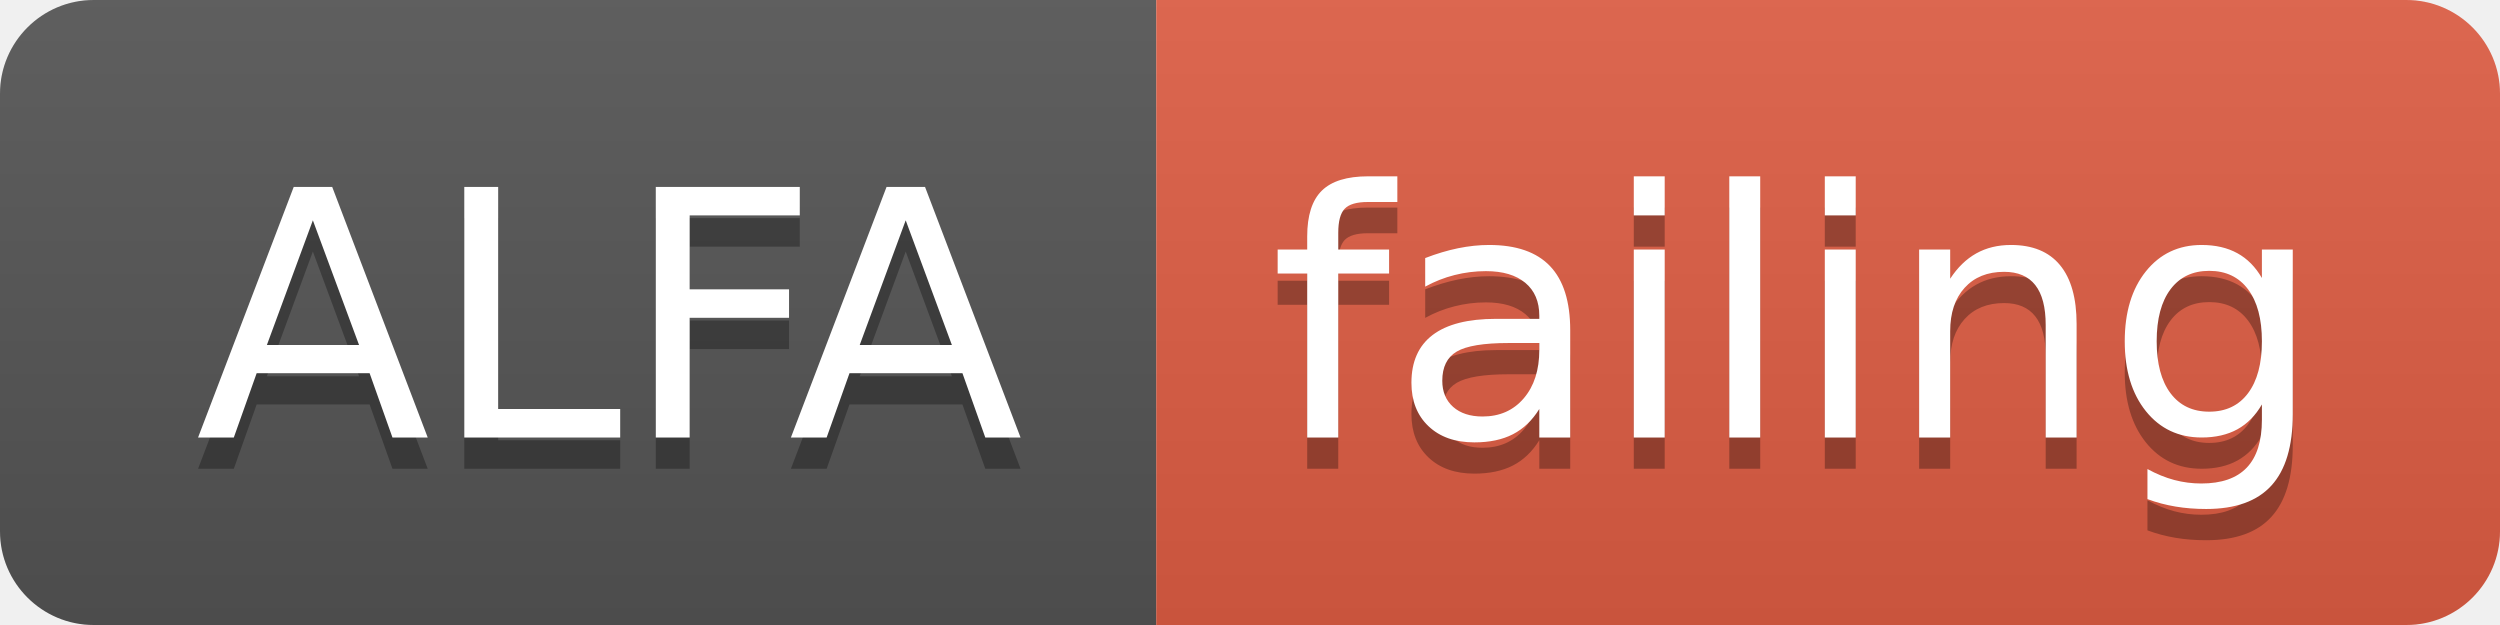
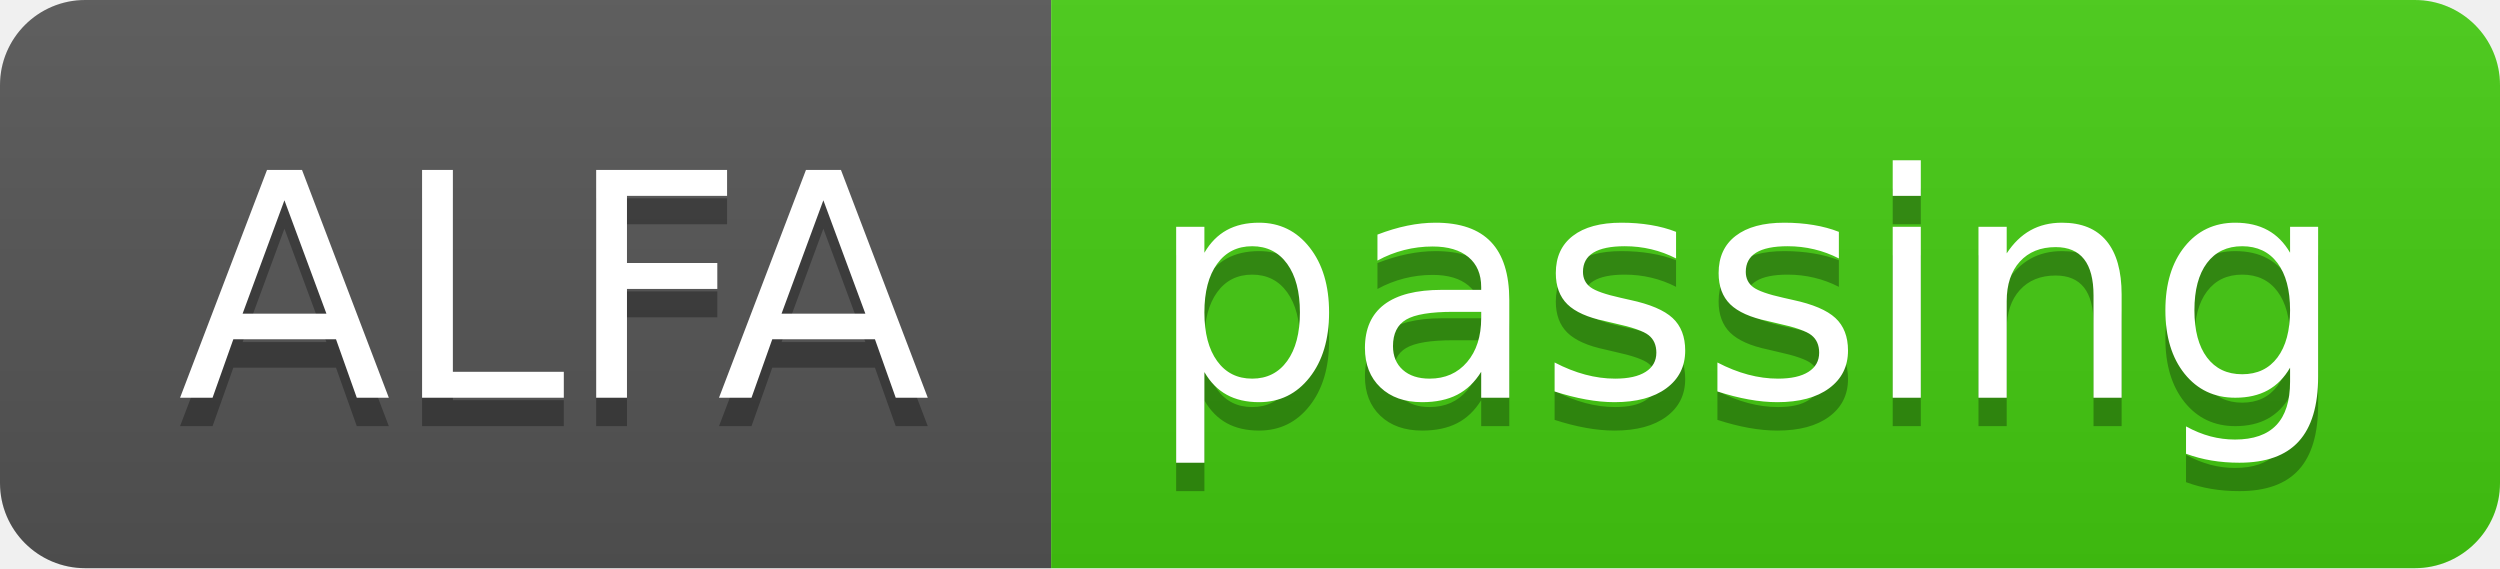
- <svg xmlns="http://www.w3.org/2000/svg" width="80" height="20">
+ <svg xmlns="http://www.w3.org/2000/svg" width="88" height="20">
  <linearGradient id="smooth" x2="0" y2="100%">
    <stop offset="0" stop-color="#bbb" stop-opacity=".1" />
    <stop offset="1" stop-opacity=".1" />
  </linearGradient>
  <clipPath id="round">
-     <rect width="80" height="20" rx="3" fill="#fff" />
+     <rect width="88" height="20" rx="3" fill="#fff" />
  </clipPath>
  <g clip-path="url(#round)">
    <rect width="37" height="20" fill="#555" />
-     <rect x="37" width="43" height="20" fill="#e05d44" />
-     <rect width="80" height="20" fill="url(#smooth)" />
+     <rect x="37" width="51" height="20" fill="#4c1" />
+     <rect width="88" height="20" fill="url(#smooth)" />
  </g>
  <g fill="#fff" text-anchor="middle" font-family="DejaVu Sans,Verdana,Geneva,sans-serif" font-size="110">
    <text x="195" y="150" fill="#010101" fill-opacity=".3" transform="scale(0.1)" textLength="270" lengthAdjust="spacing">ALFA</text>
    <text x="195" y="140" transform="scale(0.1)" textLength="270" lengthAdjust="spacing">ALFA</text>
-     <text x="575" y="150" fill="#010101" fill-opacity=".3" transform="scale(0.1)" textLength="330" lengthAdjust="spacing">failing</text>
-     <text x="575" y="140" transform="scale(0.1)" textLength="330" lengthAdjust="spacing">failing</text>
+     <text x="615" y="150" fill="#010101" fill-opacity=".3" transform="scale(0.1)" textLength="410" lengthAdjust="spacing">passing</text>
+     <text x="615" y="140" transform="scale(0.1)" textLength="410" lengthAdjust="spacing">passing</text>
  </g>
</svg>
